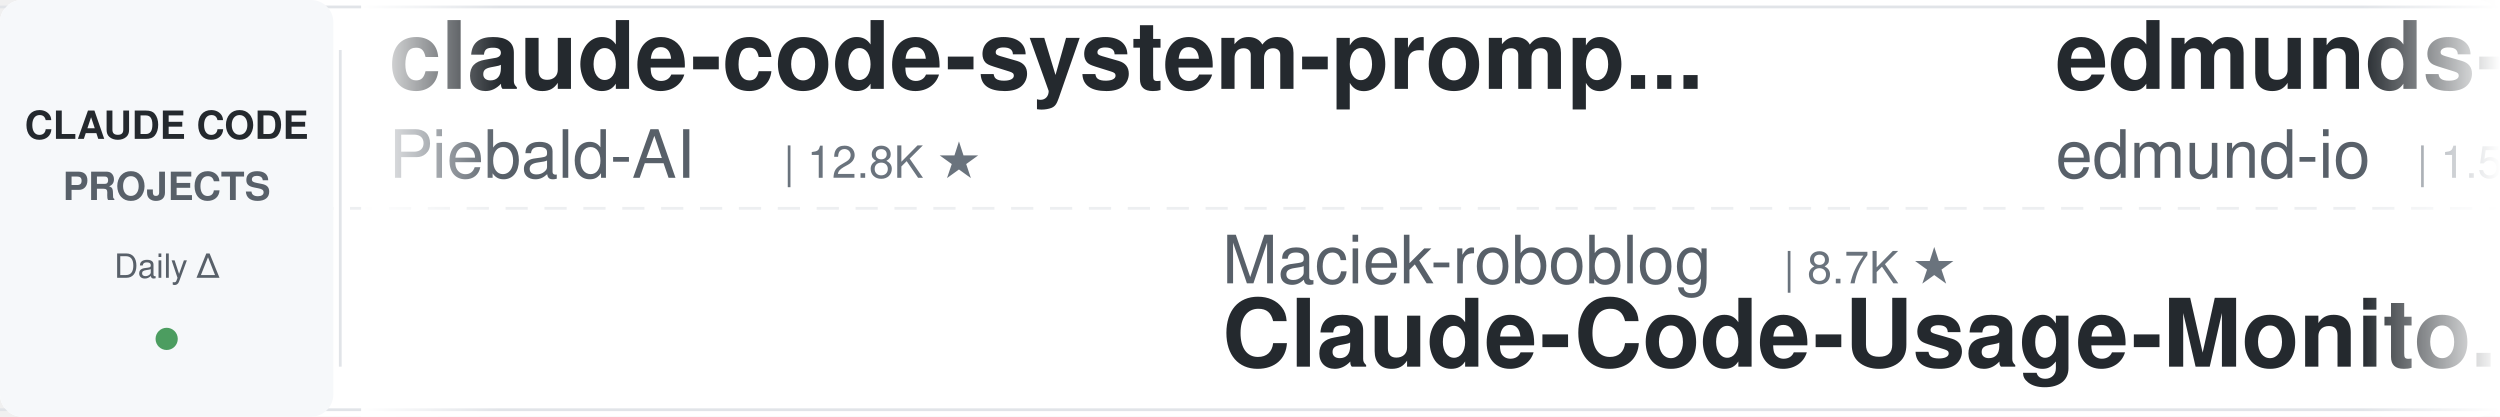
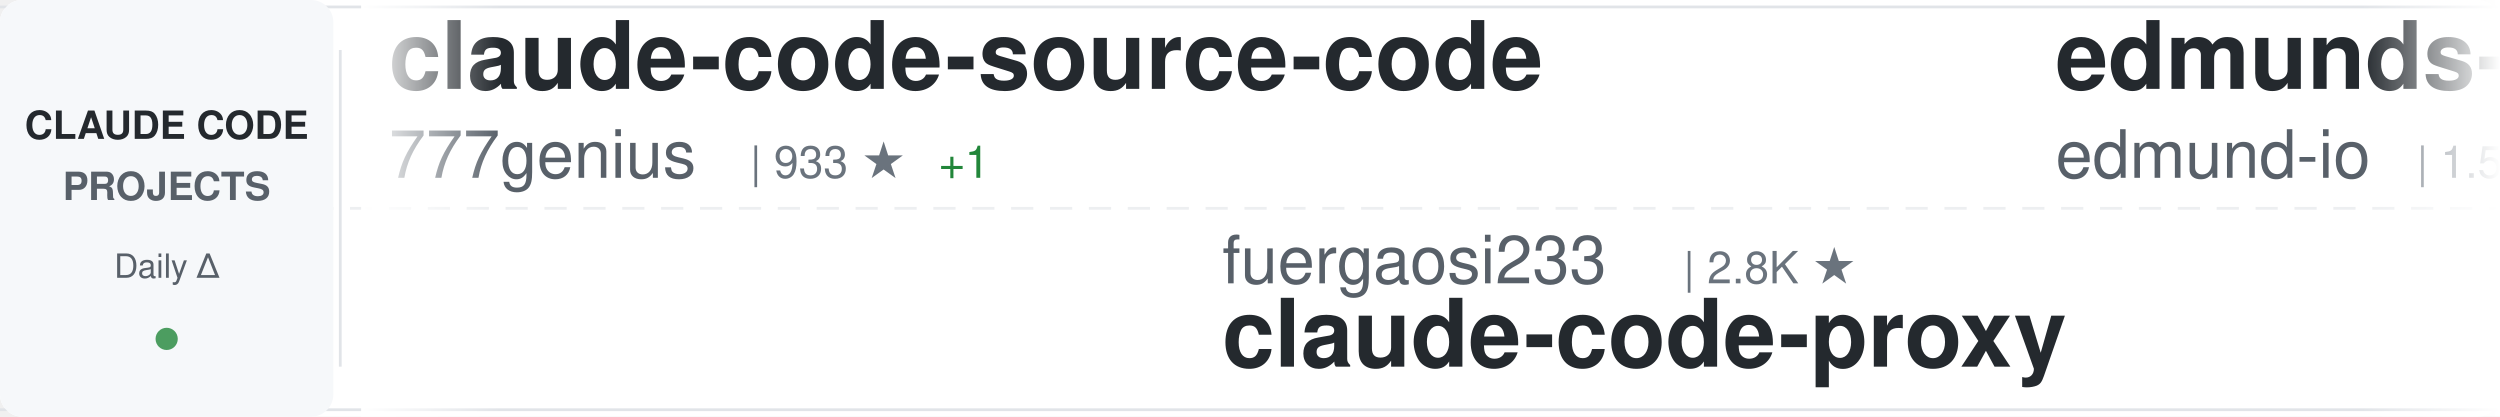
<svg xmlns="http://www.w3.org/2000/svg" width="900" height="150">
  <defs>
    <linearGradient id="awesomeLeftFade" x1="0%" y1="0%" x2="100%" y2="0%">
      <stop offset="0%" style="stop-color:#ffffff;stop-opacity:1" />
      <stop offset="100%" style="stop-color:#ffffff;stop-opacity:0" />
    </linearGradient>
    <linearGradient id="awesomeRightFade" x1="0%" y1="0%" x2="100%" y2="0%">
      <stop offset="0%" style="stop-color:#ffffff;stop-opacity:0" />
      <stop offset="100%" style="stop-color:#ffffff;stop-opacity:1" />
    </linearGradient>
  </defs>
  <rect width="900" height="150" fill="#ffffff" rx="8" />
  <rect x="0" y="2" width="900" height="1" fill="#e1e4e8" />
  <rect x="0" y="147" width="900" height="1" fill="#e1e4e8" />
  <line x1="0" y1="75" x2="900" y2="75" stroke="#e1e4e8" stroke-width="1" stroke-dasharray="8 6" opacity="0.6" />
  <rect x="0" y="0" width="120" height="150" fill="#f6f8fa" rx="8" />
  <text x="60" y="50" font-family="-apple-system, BlinkMacSystemFont, 'Segoe UI', Helvetica, Arial, sans-serif" font-size="14" font-weight="600" fill="#24292e" text-anchor="middle">CLAUDE CODE</text>
  <text x="60" y="72" font-family="-apple-system, BlinkMacSystemFont, 'Segoe UI', Helvetica, Arial, sans-serif" font-size="14" font-weight="600" fill="#586069" text-anchor="middle">PROJECTS</text>
  <text x="60" y="100" font-family="-apple-system, BlinkMacSystemFont, 'Segoe UI', Helvetica, Arial, sans-serif" font-size="12" font-weight="500" fill="#586069" text-anchor="middle">Daily Δ</text>
  <circle cx="60" cy="122" r="4" fill="#22863a" opacity="0.8" />
  <rect x="122" y="18" width="1" height="114" fill="#e1e4e8" />
  <clipPath id="awesomeTickerClip">
    <rect x="130" y="0" width="770" height="150" />
  </clipPath>
  <g clip-path="url(#awesomeTickerClip)">
    <g id="awesomeTickerItems">
      <animateTransform attributeName="transform" attributeType="XML" type="translate" from="0 0" to="-3000 0" dur="54s" repeatCount="indefinite" />
      <g transform="translate(0, 0)">
-         <text x="140" y="32" font-family="-apple-system, BlinkMacSystemFont, 'Segoe UI', Helvetica, Arial, sans-serif" font-size="34" font-weight="600" fill="#24292e">claude-code-system-promp...</text>
-         <text x="140" y="64" font-family="-apple-system, BlinkMacSystemFont, 'Segoe UI', Helvetica, Arial, sans-serif" font-size="24" font-weight="400" fill="#586069">Piebald-AI</text>
-         <text x="282" y="64" font-family="-apple-system, BlinkMacSystemFont, 'Segoe UI', Helvetica, Arial, sans-serif" font-size="16" font-weight="500" fill="#6a737d">| 12.8K ★</text>
+         <text x="140" y="32" font-family="-apple-system, BlinkMacSystemFont, 'Segoe UI', Helvetica, Arial, sans-serif" font-size="34" font-weight="600" fill="#24292e">claude-code-source-code</text>
+         <text x="140" y="64" font-family="-apple-system, BlinkMacSystemFont, 'Segoe UI', Helvetica, Arial, sans-serif" font-size="24" font-weight="400" fill="#586069">777genius</text>
+         <text x="270" y="64" font-family="-apple-system, BlinkMacSystemFont, 'Segoe UI', Helvetica, Arial, sans-serif" font-size="16" font-weight="500" fill="#6a737d">| 933 ★</text>
+         <text x="338" y="64" font-family="-apple-system, BlinkMacSystemFont, 'Segoe UI', Helvetica, Arial, sans-serif" font-size="16" font-weight="500" fill="#22863a"> +1</text>
      </g>
      <g transform="translate(300, 0)">
-         <text x="140" y="102" font-family="-apple-system, BlinkMacSystemFont, 'Segoe UI', Helvetica, Arial, sans-serif" font-size="24" font-weight="400" fill="#586069">Maciek-roboblog</text>
-         <text x="342" y="102" font-family="-apple-system, BlinkMacSystemFont, 'Segoe UI', Helvetica, Arial, sans-serif" font-size="16" font-weight="500" fill="#6a737d">| 8.7K ★</text>
-         <text x="140" y="132" font-family="-apple-system, BlinkMacSystemFont, 'Segoe UI', Helvetica, Arial, sans-serif" font-size="34" font-weight="600" fill="#24292e">Claude-Code-Usage-Monito...</text>
+         <text x="140" y="102" font-family="-apple-system, BlinkMacSystemFont, 'Segoe UI', Helvetica, Arial, sans-serif" font-size="24" font-weight="400" fill="#586069">fuergaosi233</text>
+         <text x="306" y="102" font-family="-apple-system, BlinkMacSystemFont, 'Segoe UI', Helvetica, Arial, sans-serif" font-size="16" font-weight="500" fill="#6a737d">| 2.8K ★</text>
+         <text x="140" y="132" font-family="-apple-system, BlinkMacSystemFont, 'Segoe UI', Helvetica, Arial, sans-serif" font-size="34" font-weight="600" fill="#24292e">claude-code-proxy</text>
      </g>
      <g transform="translate(600, 0)">
        <text x="140" y="32" font-family="-apple-system, BlinkMacSystemFont, 'Segoe UI', Helvetica, Arial, sans-serif" font-size="34" font-weight="600" fill="#24292e">edmunds-claude-code</text>
        <text x="140" y="64" font-family="-apple-system, BlinkMacSystemFont, 'Segoe UI', Helvetica, Arial, sans-serif" font-size="24" font-weight="400" fill="#586069">edmund-io</text>
        <text x="270" y="64" font-family="-apple-system, BlinkMacSystemFont, 'Segoe UI', Helvetica, Arial, sans-serif" font-size="16" font-weight="500" fill="#6a737d">| 1.5K ★</text>
      </g>
      <g transform="translate(900, 0)">
-         <text x="140" y="102" font-family="-apple-system, BlinkMacSystemFont, 'Segoe UI', Helvetica, Arial, sans-serif" font-size="24" font-weight="400" fill="#586069">AprilNEA</text>
-         <text x="258" y="102" font-family="-apple-system, BlinkMacSystemFont, 'Segoe UI', Helvetica, Arial, sans-serif" font-size="16" font-weight="500" fill="#6a737d">| 391 ★</text>
-         <text x="140" y="132" font-family="-apple-system, BlinkMacSystemFont, 'Segoe UI', Helvetica, Arial, sans-serif" font-size="34" font-weight="600" fill="#24292e">claude-code-source</text>
+         <text x="140" y="102" font-family="-apple-system, BlinkMacSystemFont, 'Segoe UI', Helvetica, Arial, sans-serif" font-size="24" font-weight="400" fill="#586069">farion1231</text>
+         <text x="282" y="102" font-family="-apple-system, BlinkMacSystemFont, 'Segoe UI', Helvetica, Arial, sans-serif" font-size="16" font-weight="500" fill="#6a737d">| 137.1K ★</text>
+         <text x="377" y="102" font-family="-apple-system, BlinkMacSystemFont, 'Segoe UI', Helvetica, Arial, sans-serif" font-size="16" font-weight="500" fill="#22863a"> +86</text>
+         <text x="140" y="132" font-family="-apple-system, BlinkMacSystemFont, 'Segoe UI', Helvetica, Arial, sans-serif" font-size="34" font-weight="600" fill="#24292e">cc-switch</text>
      </g>
      <g transform="translate(1200, 0)">
-         <text x="140" y="32" font-family="-apple-system, BlinkMacSystemFont, 'Segoe UI', Helvetica, Arial, sans-serif" font-size="34" font-weight="600" fill="#24292e">awesome-claude-code</text>
-         <text x="140" y="64" font-family="-apple-system, BlinkMacSystemFont, 'Segoe UI', Helvetica, Arial, sans-serif" font-size="24" font-weight="400" fill="#586069">jqueryscript</text>
-         <text x="306" y="64" font-family="-apple-system, BlinkMacSystemFont, 'Segoe UI', Helvetica, Arial, sans-serif" font-size="16" font-weight="500" fill="#6a737d">| 517 ★</text>
+         <text x="140" y="32" font-family="-apple-system, BlinkMacSystemFont, 'Segoe UI', Helvetica, Arial, sans-serif" font-size="34" font-weight="600" fill="#24292e">Dive-into-Claude-Code</text>
+         <text x="140" y="64" font-family="-apple-system, BlinkMacSystemFont, 'Segoe UI', Helvetica, Arial, sans-serif" font-size="24" font-weight="400" fill="#586069">VILA-Lab</text>
+         <text x="258" y="64" font-family="-apple-system, BlinkMacSystemFont, 'Segoe UI', Helvetica, Arial, sans-serif" font-size="16" font-weight="500" fill="#6a737d">| 2.1K ★</text>
+         <text x="335" y="64" font-family="-apple-system, BlinkMacSystemFont, 'Segoe UI', Helvetica, Arial, sans-serif" font-size="16" font-weight="500" fill="#22863a"> +1</text>
      </g>
      <g transform="translate(1500, 0)">
-         <text x="140" y="102" font-family="-apple-system, BlinkMacSystemFont, 'Segoe UI', Helvetica, Arial, sans-serif" font-size="24" font-weight="400" fill="#586069">ghuntley</text>
-         <text x="258" y="102" font-family="-apple-system, BlinkMacSystemFont, 'Segoe UI', Helvetica, Arial, sans-serif" font-size="16" font-weight="500" fill="#6a737d">| 992 ★</text>
-         <text x="140" y="132" font-family="-apple-system, BlinkMacSystemFont, 'Segoe UI', Helvetica, Arial, sans-serif" font-size="34" font-weight="600" fill="#24292e">claude-code-source-code-...</text>
+         <text x="140" y="102" font-family="-apple-system, BlinkMacSystemFont, 'Segoe UI', Helvetica, Arial, sans-serif" font-size="24" font-weight="400" fill="#586069">rohitg00</text>
+         <text x="258" y="102" font-family="-apple-system, BlinkMacSystemFont, 'Segoe UI', Helvetica, Arial, sans-serif" font-size="16" font-weight="500" fill="#6a737d">| 2.6K ★</text>
+         <text x="335" y="102" font-family="-apple-system, BlinkMacSystemFont, 'Segoe UI', Helvetica, Arial, sans-serif" font-size="16" font-weight="500" fill="#22863a"> +1</text>
+         <text x="140" y="132" font-family="-apple-system, BlinkMacSystemFont, 'Segoe UI', Helvetica, Arial, sans-serif" font-size="34" font-weight="600" fill="#24292e">awesome-claude-code-tool...</text>
      </g>
      <g transform="translate(1800, 0)">
-         <text x="140" y="32" font-family="-apple-system, BlinkMacSystemFont, 'Segoe UI', Helvetica, Arial, sans-serif" font-size="34" font-weight="600" fill="#24292e">ralph-claude-code</text>
-         <text x="140" y="64" font-family="-apple-system, BlinkMacSystemFont, 'Segoe UI', Helvetica, Arial, sans-serif" font-size="24" font-weight="400" fill="#586069">frankbria</text>
-         <text x="270" y="64" font-family="-apple-system, BlinkMacSystemFont, 'Segoe UI', Helvetica, Arial, sans-serif" font-size="16" font-weight="500" fill="#6a737d">| 9.6K ★</text>
+         <text x="140" y="32" font-family="-apple-system, BlinkMacSystemFont, 'Segoe UI', Helvetica, Arial, sans-serif" font-size="34" font-weight="600" fill="#24292e">claude-code-engineering</text>
+         <text x="140" y="64" font-family="-apple-system, BlinkMacSystemFont, 'Segoe UI', Helvetica, Arial, sans-serif" font-size="24" font-weight="400" fill="#586069">huangjia2019</text>
+         <text x="306" y="64" font-family="-apple-system, BlinkMacSystemFont, 'Segoe UI', Helvetica, Arial, sans-serif" font-size="16" font-weight="500" fill="#6a737d">| 1.1K ★</text>
      </g>
      <g transform="translate(2100, 0)">
-         <text x="140" y="102" font-family="-apple-system, BlinkMacSystemFont, 'Segoe UI', Helvetica, Arial, sans-serif" font-size="24" font-weight="400" fill="#586069">Alishahryar1</text>
-         <text x="306" y="102" font-family="-apple-system, BlinkMacSystemFont, 'Segoe UI', Helvetica, Arial, sans-serif" font-size="16" font-weight="500" fill="#6a737d">| 56.0K ★</text>
-         <text x="392" y="102" font-family="-apple-system, BlinkMacSystemFont, 'Segoe UI', Helvetica, Arial, sans-serif" font-size="16" font-weight="500" fill="#22863a"> +14</text>
-         <text x="140" y="132" font-family="-apple-system, BlinkMacSystemFont, 'Segoe UI', Helvetica, Arial, sans-serif" font-size="34" font-weight="600" fill="#24292e">free-claude-code</text>
+         <text x="140" y="102" font-family="-apple-system, BlinkMacSystemFont, 'Segoe UI', Helvetica, Arial, sans-serif" font-size="24" font-weight="400" fill="#586069">digitalsamba</text>
+         <text x="306" y="102" font-family="-apple-system, BlinkMacSystemFont, 'Segoe UI', Helvetica, Arial, sans-serif" font-size="16" font-weight="500" fill="#6a737d">| 2.1K ★</text>
+         <text x="140" y="132" font-family="-apple-system, BlinkMacSystemFont, 'Segoe UI', Helvetica, Arial, sans-serif" font-size="34" font-weight="600" fill="#24292e">claude-code-video-toolki...</text>
      </g>
      <g transform="translate(2400, 0)">
-         <text x="140" y="32" font-family="-apple-system, BlinkMacSystemFont, 'Segoe UI', Helvetica, Arial, sans-serif" font-size="34" font-weight="600" fill="#24292e">arcads-claude-code</text>
-         <text x="140" y="64" font-family="-apple-system, BlinkMacSystemFont, 'Segoe UI', Helvetica, Arial, sans-serif" font-size="24" font-weight="400" fill="#586069">krusemediallc</text>
-         <text x="318" y="64" font-family="-apple-system, BlinkMacSystemFont, 'Segoe UI', Helvetica, Arial, sans-serif" font-size="16" font-weight="500" fill="#6a737d">| 1.5K ★</text>
-         <text x="395" y="64" font-family="-apple-system, BlinkMacSystemFont, 'Segoe UI', Helvetica, Arial, sans-serif" font-size="16" font-weight="500" fill="#22863a"> +2</text>
+         <text x="140" y="32" font-family="-apple-system, BlinkMacSystemFont, 'Segoe UI', Helvetica, Arial, sans-serif" font-size="34" font-weight="600" fill="#24292e">everything-claude-code-z...</text>
+         <text x="140" y="64" font-family="-apple-system, BlinkMacSystemFont, 'Segoe UI', Helvetica, Arial, sans-serif" font-size="24" font-weight="400" fill="#586069">xu-xiang</text>
+         <text x="258" y="64" font-family="-apple-system, BlinkMacSystemFont, 'Segoe UI', Helvetica, Arial, sans-serif" font-size="16" font-weight="500" fill="#6a737d">| 2.0K ★</text>
      </g>
      <g transform="translate(2700, 0)">
-         <text x="140" y="102" font-family="-apple-system, BlinkMacSystemFont, 'Segoe UI', Helvetica, Arial, sans-serif" font-size="24" font-weight="400" fill="#586069">diet103</text>
-         <text x="246" y="102" font-family="-apple-system, BlinkMacSystemFont, 'Segoe UI', Helvetica, Arial, sans-serif" font-size="16" font-weight="500" fill="#6a737d">| 10.0K ★</text>
-         <text x="332" y="102" font-family="-apple-system, BlinkMacSystemFont, 'Segoe UI', Helvetica, Arial, sans-serif" font-size="16" font-weight="500" fill="#cb2431"> -1</text>
-         <text x="140" y="132" font-family="-apple-system, BlinkMacSystemFont, 'Segoe UI', Helvetica, Arial, sans-serif" font-size="34" font-weight="600" fill="#24292e">claude-code-infrastructu...</text>
+         <text x="140" y="102" font-family="-apple-system, BlinkMacSystemFont, 'Segoe UI', Helvetica, Arial, sans-serif" font-size="24" font-weight="400" fill="#586069">alejandrobalderas</text>
+         <text x="366" y="102" font-family="-apple-system, BlinkMacSystemFont, 'Segoe UI', Helvetica, Arial, sans-serif" font-size="16" font-weight="500" fill="#6a737d">| 2.9K ★</text>
+         <text x="140" y="132" font-family="-apple-system, BlinkMacSystemFont, 'Segoe UI', Helvetica, Arial, sans-serif" font-size="34" font-weight="600" fill="#24292e">claude-code-from-source</text>
      </g>
      <g transform="translate(3000, 0)">
-         <text x="140" y="32" font-family="-apple-system, BlinkMacSystemFont, 'Segoe UI', Helvetica, Arial, sans-serif" font-size="34" font-weight="600" fill="#24292e">claude-code-system-promp...</text>
-         <text x="140" y="64" font-family="-apple-system, BlinkMacSystemFont, 'Segoe UI', Helvetica, Arial, sans-serif" font-size="24" font-weight="400" fill="#586069">Piebald-AI</text>
-         <text x="282" y="64" font-family="-apple-system, BlinkMacSystemFont, 'Segoe UI', Helvetica, Arial, sans-serif" font-size="16" font-weight="500" fill="#6a737d">| 12.8K ★</text>
+         <text x="140" y="32" font-family="-apple-system, BlinkMacSystemFont, 'Segoe UI', Helvetica, Arial, sans-serif" font-size="34" font-weight="600" fill="#24292e">claude-code-source-code</text>
+         <text x="140" y="64" font-family="-apple-system, BlinkMacSystemFont, 'Segoe UI', Helvetica, Arial, sans-serif" font-size="24" font-weight="400" fill="#586069">777genius</text>
+         <text x="270" y="64" font-family="-apple-system, BlinkMacSystemFont, 'Segoe UI', Helvetica, Arial, sans-serif" font-size="16" font-weight="500" fill="#6a737d">| 933 ★</text>
+         <text x="338" y="64" font-family="-apple-system, BlinkMacSystemFont, 'Segoe UI', Helvetica, Arial, sans-serif" font-size="16" font-weight="500" fill="#22863a"> +1</text>
      </g>
      <g transform="translate(3300, 0)">
-         <text x="140" y="102" font-family="-apple-system, BlinkMacSystemFont, 'Segoe UI', Helvetica, Arial, sans-serif" font-size="24" font-weight="400" fill="#586069">Maciek-roboblog</text>
-         <text x="342" y="102" font-family="-apple-system, BlinkMacSystemFont, 'Segoe UI', Helvetica, Arial, sans-serif" font-size="16" font-weight="500" fill="#6a737d">| 8.7K ★</text>
-         <text x="140" y="132" font-family="-apple-system, BlinkMacSystemFont, 'Segoe UI', Helvetica, Arial, sans-serif" font-size="34" font-weight="600" fill="#24292e">Claude-Code-Usage-Monito...</text>
+         <text x="140" y="102" font-family="-apple-system, BlinkMacSystemFont, 'Segoe UI', Helvetica, Arial, sans-serif" font-size="24" font-weight="400" fill="#586069">fuergaosi233</text>
+         <text x="306" y="102" font-family="-apple-system, BlinkMacSystemFont, 'Segoe UI', Helvetica, Arial, sans-serif" font-size="16" font-weight="500" fill="#6a737d">| 2.8K ★</text>
+         <text x="140" y="132" font-family="-apple-system, BlinkMacSystemFont, 'Segoe UI', Helvetica, Arial, sans-serif" font-size="34" font-weight="600" fill="#24292e">claude-code-proxy</text>
      </g>
      <g transform="translate(3600, 0)">
        <text x="140" y="32" font-family="-apple-system, BlinkMacSystemFont, 'Segoe UI', Helvetica, Arial, sans-serif" font-size="34" font-weight="600" fill="#24292e">edmunds-claude-code</text>
        <text x="140" y="64" font-family="-apple-system, BlinkMacSystemFont, 'Segoe UI', Helvetica, Arial, sans-serif" font-size="24" font-weight="400" fill="#586069">edmund-io</text>
        <text x="270" y="64" font-family="-apple-system, BlinkMacSystemFont, 'Segoe UI', Helvetica, Arial, sans-serif" font-size="16" font-weight="500" fill="#6a737d">| 1.5K ★</text>
      </g>
      <g transform="translate(3900, 0)">
-         <text x="140" y="102" font-family="-apple-system, BlinkMacSystemFont, 'Segoe UI', Helvetica, Arial, sans-serif" font-size="24" font-weight="400" fill="#586069">AprilNEA</text>
-         <text x="258" y="102" font-family="-apple-system, BlinkMacSystemFont, 'Segoe UI', Helvetica, Arial, sans-serif" font-size="16" font-weight="500" fill="#6a737d">| 391 ★</text>
-         <text x="140" y="132" font-family="-apple-system, BlinkMacSystemFont, 'Segoe UI', Helvetica, Arial, sans-serif" font-size="34" font-weight="600" fill="#24292e">claude-code-source</text>
+         <text x="140" y="102" font-family="-apple-system, BlinkMacSystemFont, 'Segoe UI', Helvetica, Arial, sans-serif" font-size="24" font-weight="400" fill="#586069">farion1231</text>
+         <text x="282" y="102" font-family="-apple-system, BlinkMacSystemFont, 'Segoe UI', Helvetica, Arial, sans-serif" font-size="16" font-weight="500" fill="#6a737d">| 137.1K ★</text>
+         <text x="377" y="102" font-family="-apple-system, BlinkMacSystemFont, 'Segoe UI', Helvetica, Arial, sans-serif" font-size="16" font-weight="500" fill="#22863a"> +86</text>
+         <text x="140" y="132" font-family="-apple-system, BlinkMacSystemFont, 'Segoe UI', Helvetica, Arial, sans-serif" font-size="34" font-weight="600" fill="#24292e">cc-switch</text>
      </g>
    </g>
  </g>
  <rect x="130" y="0" width="50" height="150" fill="url(#awesomeLeftFade)" />
  <rect x="850" y="0" width="50" height="150" fill="url(#awesomeRightFade)" />
</svg>
